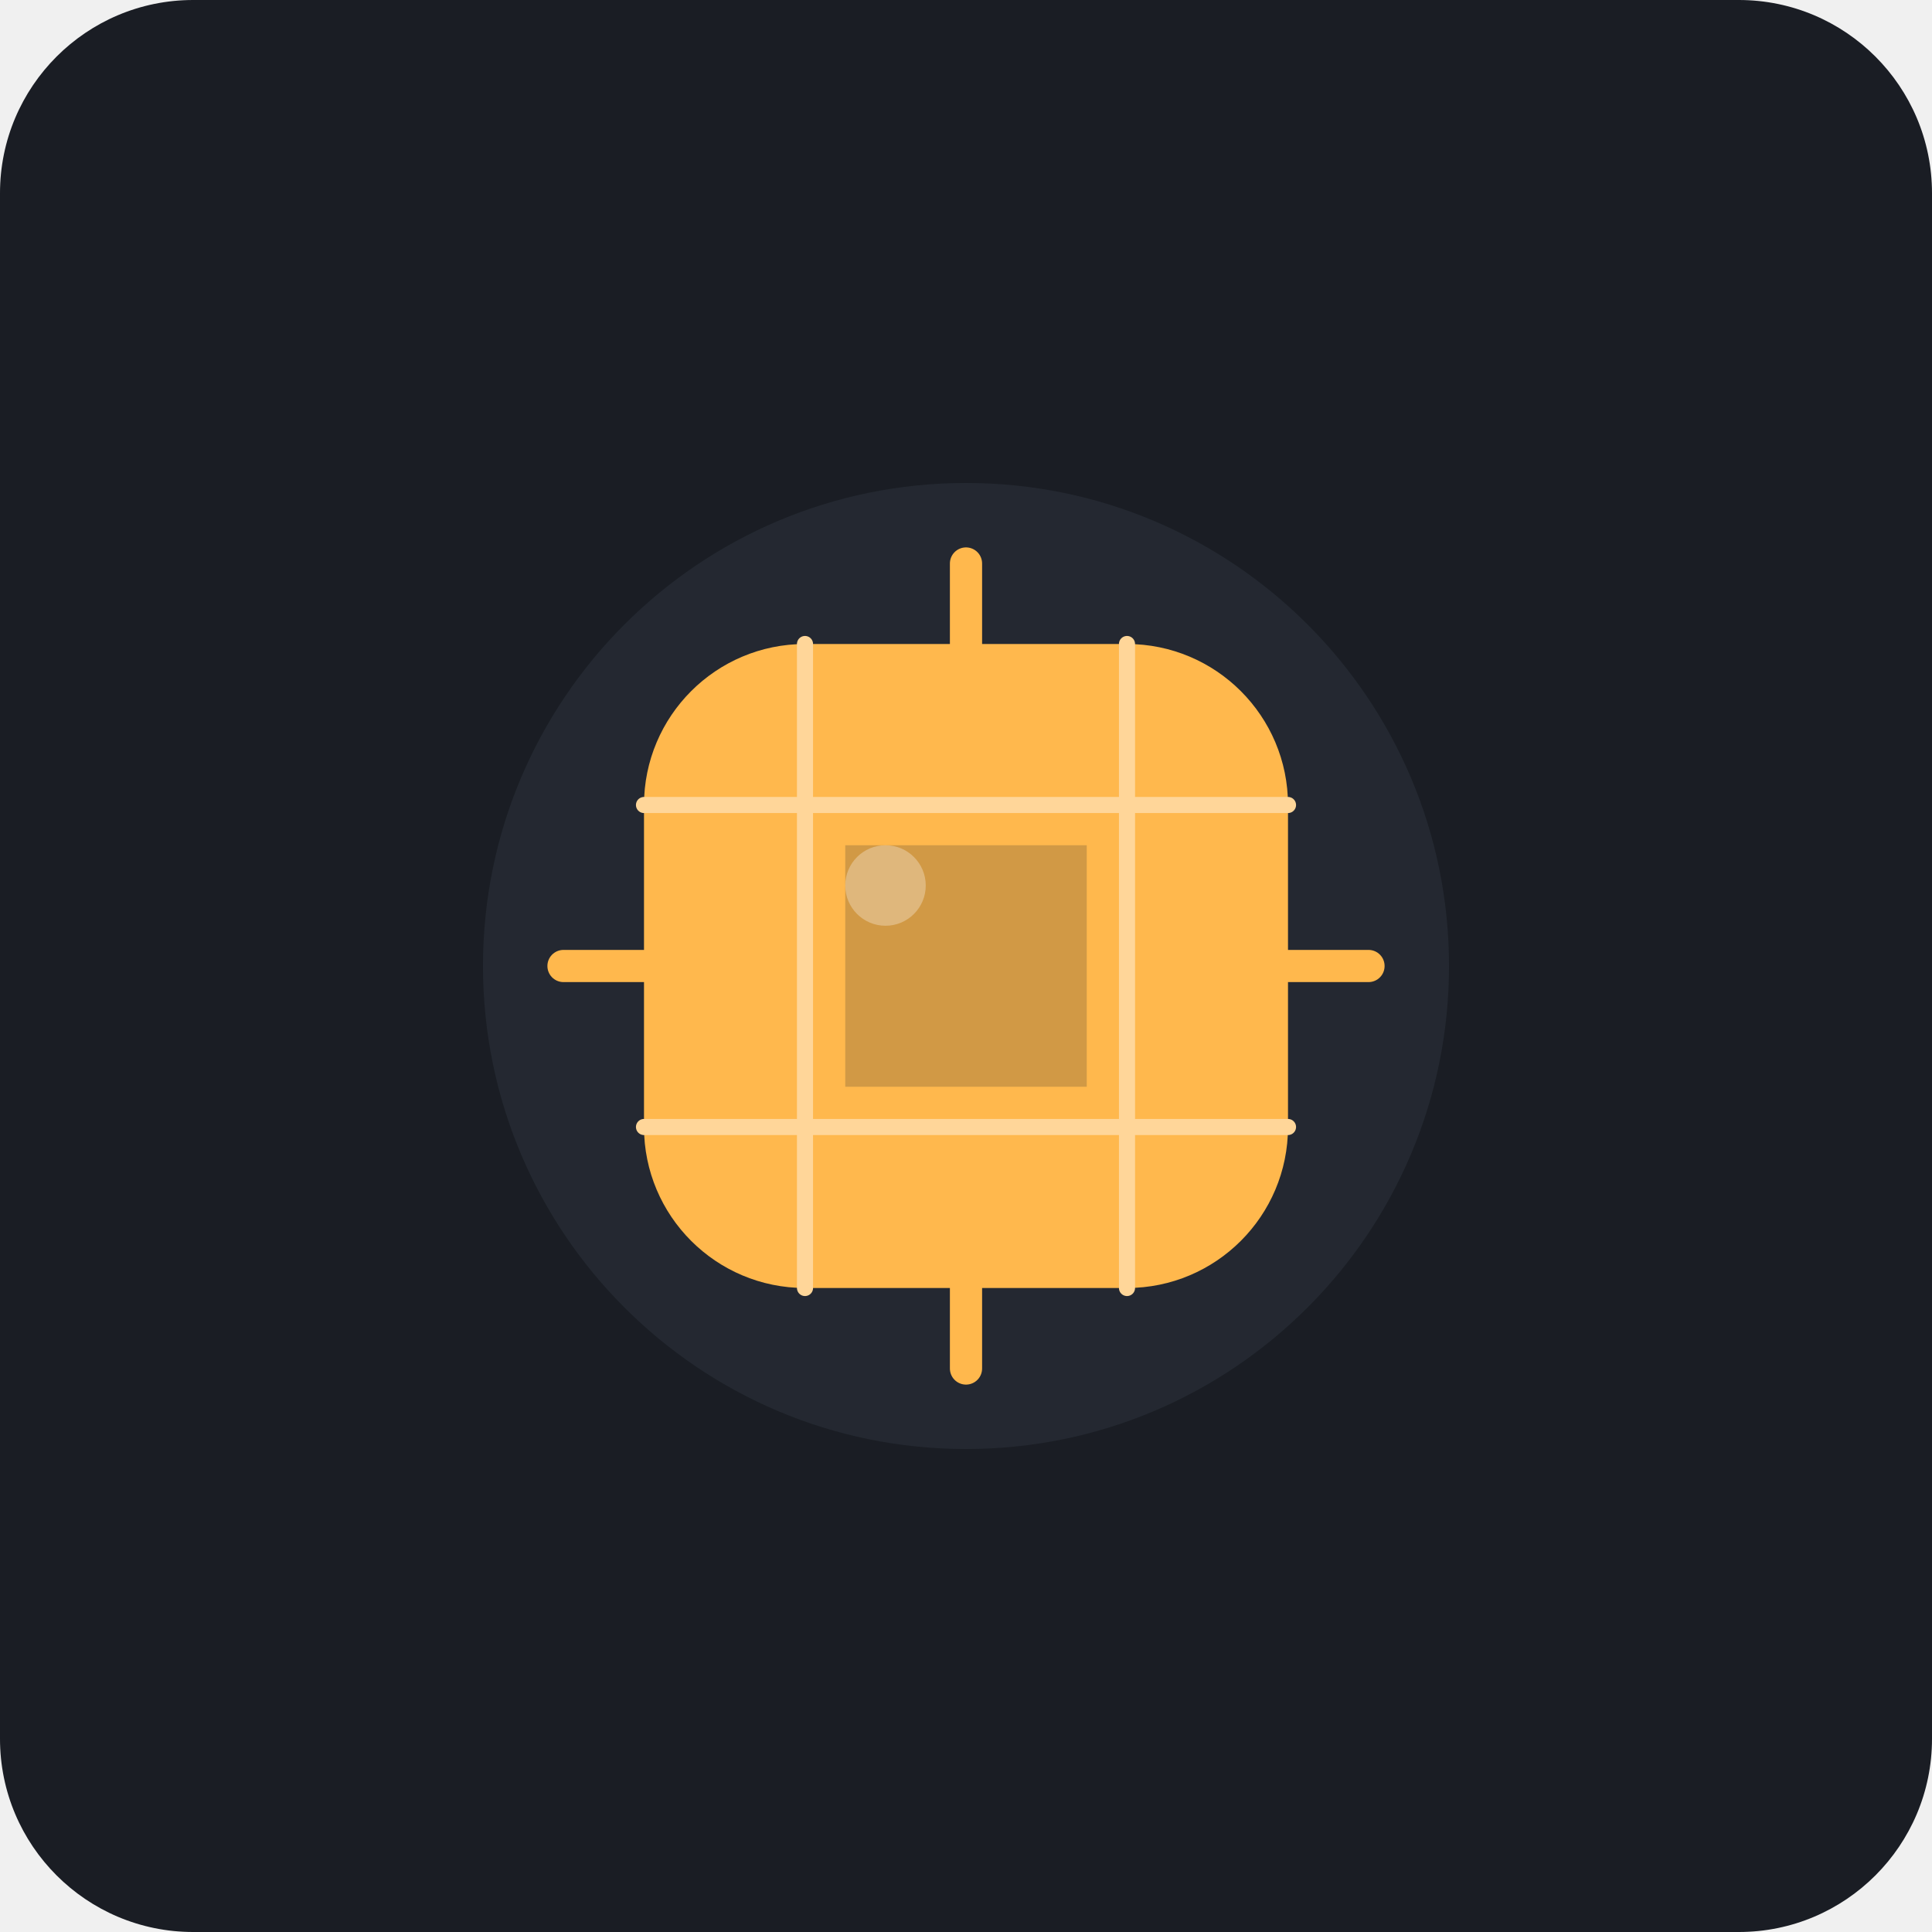
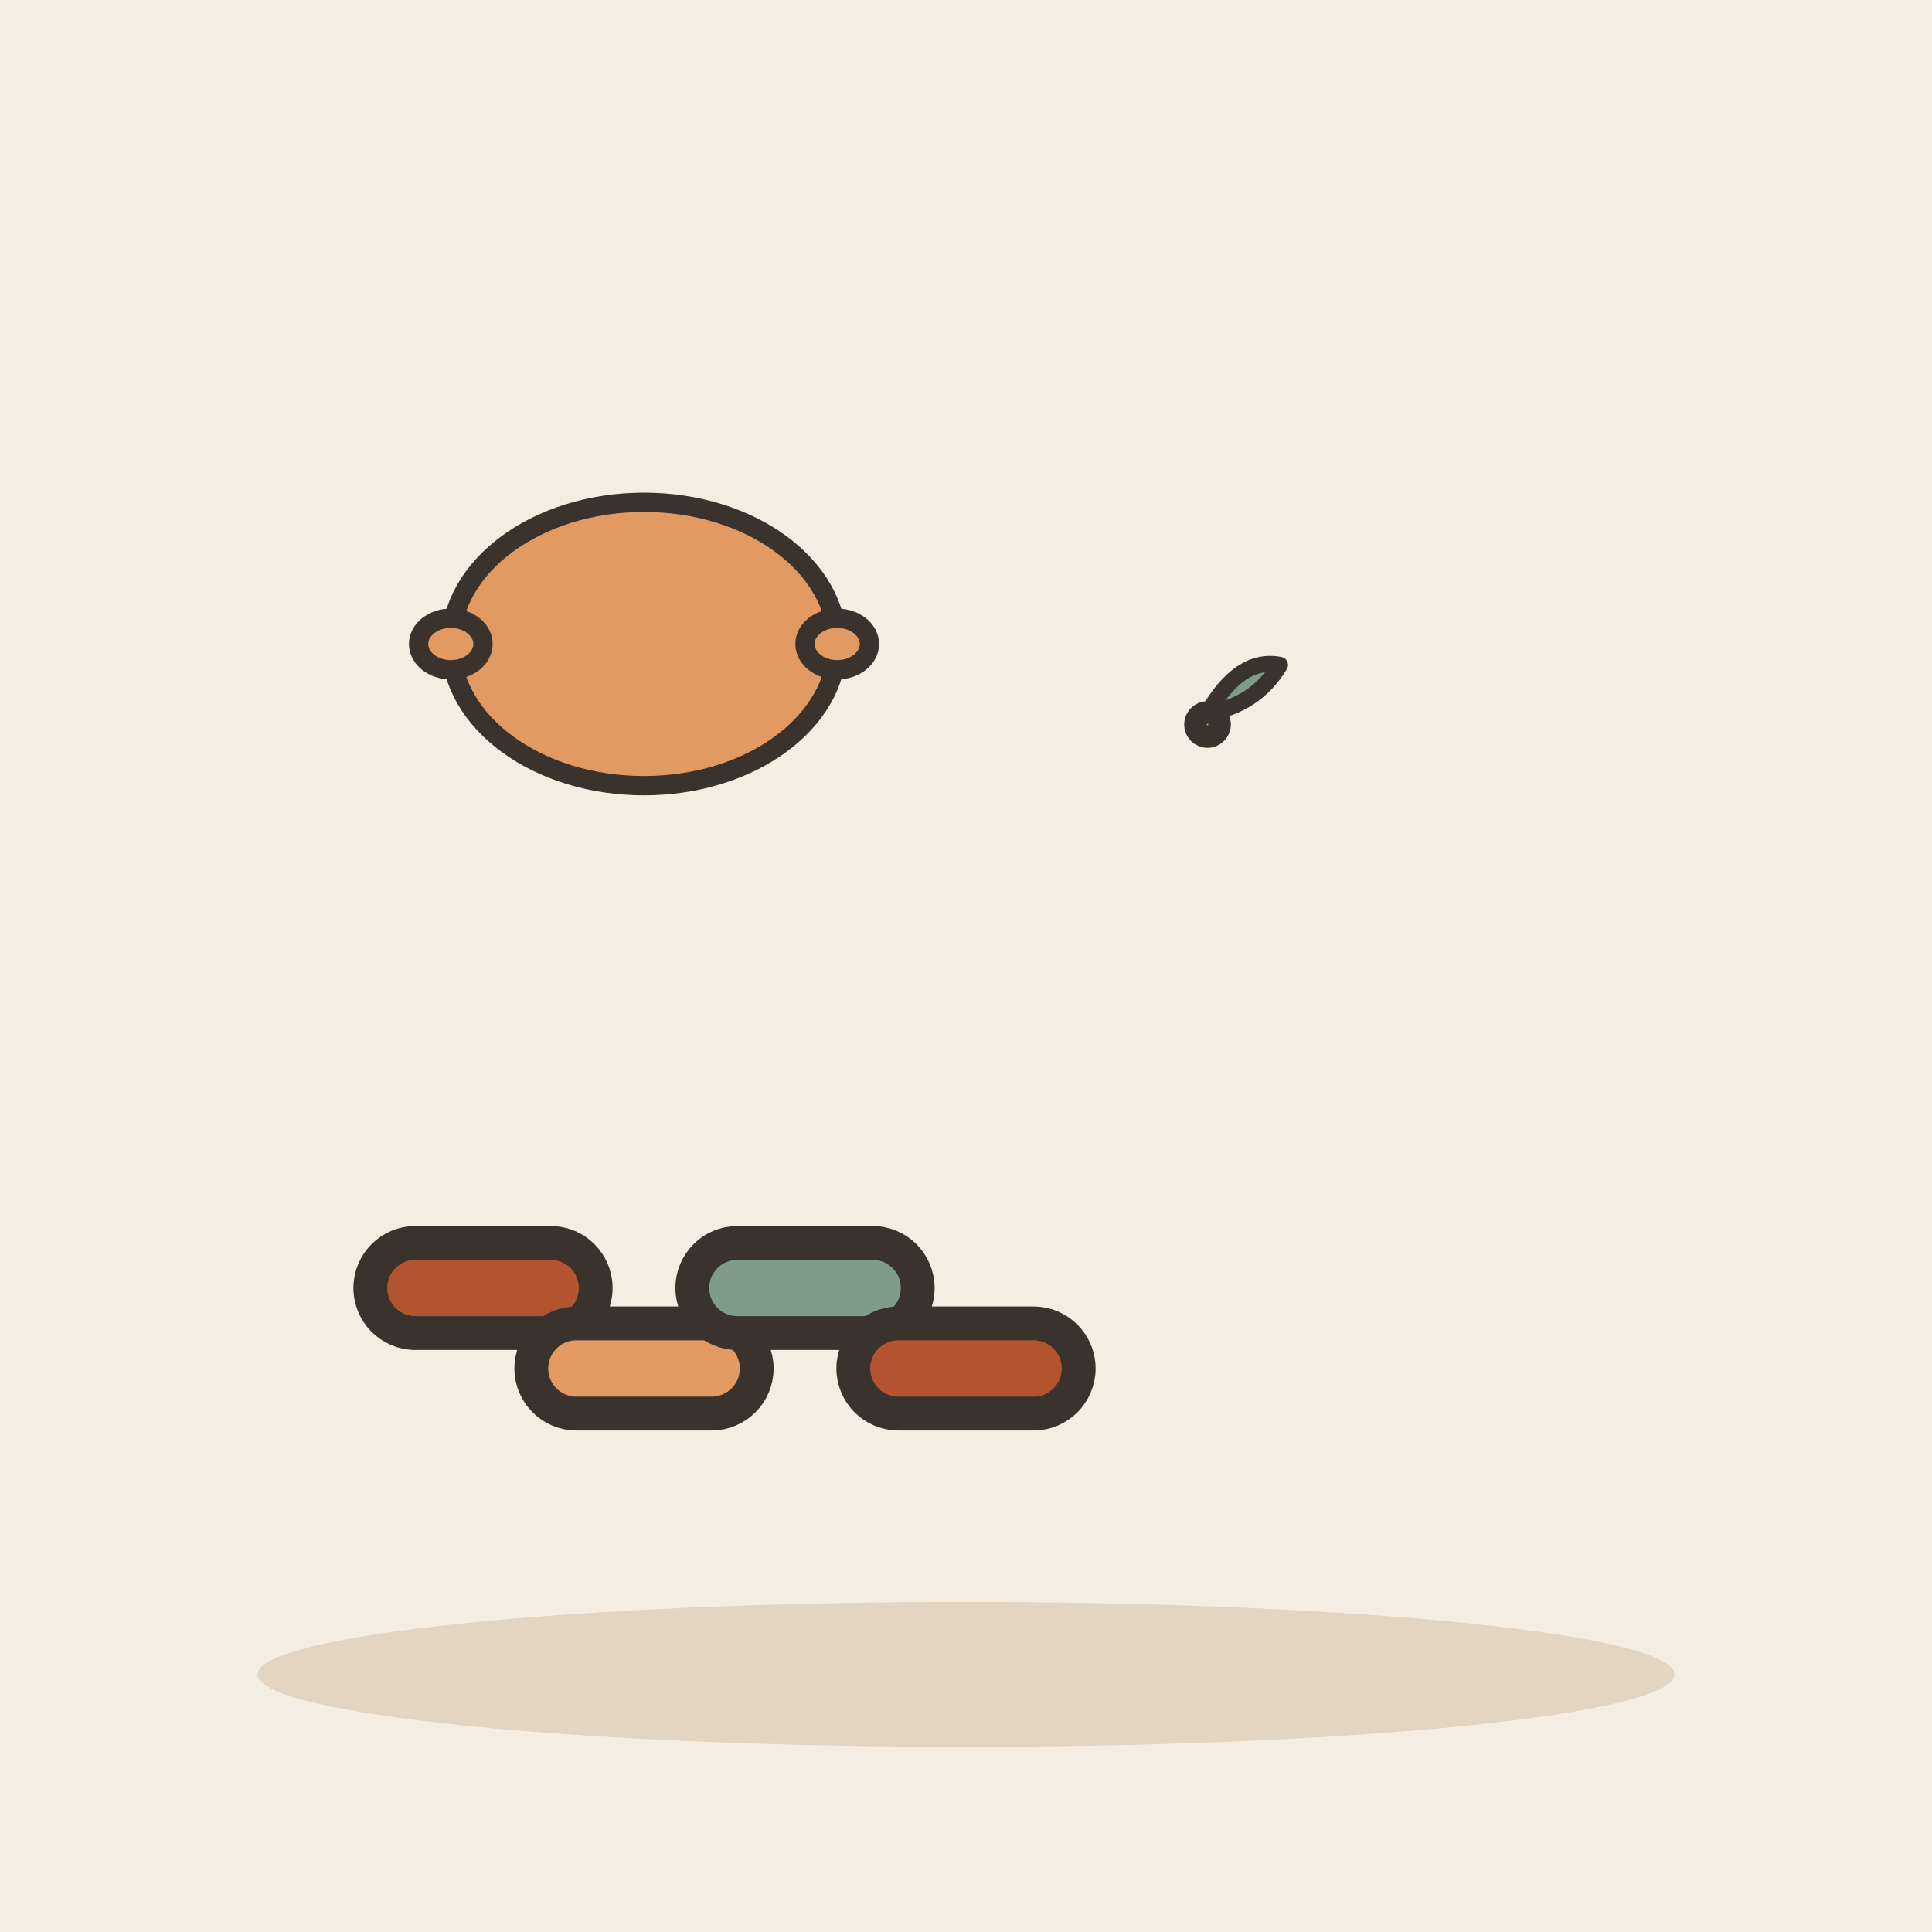
- <svg xmlns="http://www.w3.org/2000/svg" viewBox="0 0 240 240">
-   <rect width="240" height="240" rx="24" fill="#1A1D24" />
-   <g transform="translate(120, 120)">
-     <circle cx="0" cy="0" r="60" fill="#2D343E" opacity="0.5" />
-     <path d="M-20 -40 L20 -40 C31.05 -40 40 -31.05 40 -20 L40 20 C40 31.05 31.05 40 20 40 L-20 40 C-31.05 40 -40 31.05 -40 20 L-40 -20 C-40 -31.05 -31.05 -40 -20 -40 Z" fill="#FFB84D" />
-     <path d="M-15 -15 L15 -15 L15 15 L-15 15 Z" fill="#1A1D24" opacity="0.2" />
-     <circle cx="-10" cy="-10" r="5" fill="#FFFFFF" opacity="0.3" />
-     <path d="M-20 -40 L-20 40 M20 -40 L20 40 M-40 -20 L40 -20 M-40 20 L40 20" stroke="#FFD699" stroke-width="2" stroke-linecap="round" />
-     <path d="M0 -50 L0 -30 M0 30 L0 50 M-50 0 L-30 0 M30 0 L50 0" stroke="#FFB84D" stroke-width="4" stroke-linecap="round" />
+ <svg xmlns="http://www.w3.org/2000/svg" viewBox="0 0 240 240" data-style="editorial">
+   <rect width="240" height="240" fill="#F4EDE2" />
+   <ellipse cx="120" cy="208" rx="88" ry="9" fill="#E3D5C1" />
+   <g transform="translate(60 160) scale(1.4 1.4)">
+     <rect x="-10" y="-4" width="20" height="8" rx="4" fill="#B4532F" stroke="#3A332D" stroke-width="3" stroke-linecap="round" stroke-linejoin="round" />
+   </g>
+   <g transform="translate(80 170) scale(1.4 1.4)">
+     <rect x="-10" y="-4" width="20" height="8" rx="4" fill="#E39A62" stroke="#3A332D" stroke-width="3" stroke-linecap="round" stroke-linejoin="round" />
+   </g>
+   <g transform="translate(100 160) scale(1.4 1.4)">
+     <rect x="-10" y="-4" width="20" height="8" rx="4" fill="#7E9C86" stroke="#3A332D" stroke-width="3" stroke-linecap="round" stroke-linejoin="round" />
+   </g>
+   <g transform="translate(120 170) scale(1.4 1.4)">
+     <rect x="-10" y="-4" width="20" height="8" rx="4" fill="#B4532F" stroke="#3A332D" stroke-width="3" stroke-linecap="round" stroke-linejoin="round" />
+   </g>
+   <g transform="translate(150 90)">
+     <circle cx="0" cy="0" r="1.4" fill="#E39A62" stroke="#3A332D" stroke-width="3" stroke-linecap="round" stroke-linejoin="round" />
+     <path d="M0 -1.4Q4 -8.4 9 -7.4Q6 -2.4 0 -1.4" fill="#7E9C86" stroke="#3A332D" stroke-width="2" stroke-linecap="round" stroke-linejoin="round" />
+   </g>
+   <g transform="translate(80 80) scale(0.8 0.8)">
+     <ellipse cx="0" cy="0" rx="30" ry="22" fill="#E39A62" stroke="#3A332D" stroke-width="3" stroke-linecap="round" stroke-linejoin="round" />
+     <ellipse cx="30" cy="0" rx="5" ry="4" fill="#E39A62" stroke="#3A332D" stroke-width="3" stroke-linecap="round" stroke-linejoin="round" />
+     <ellipse cx="-30" cy="0" rx="5" ry="4" fill="#E39A62" stroke="#3A332D" stroke-width="3" stroke-linecap="round" stroke-linejoin="round" />
  </g>
</svg>
